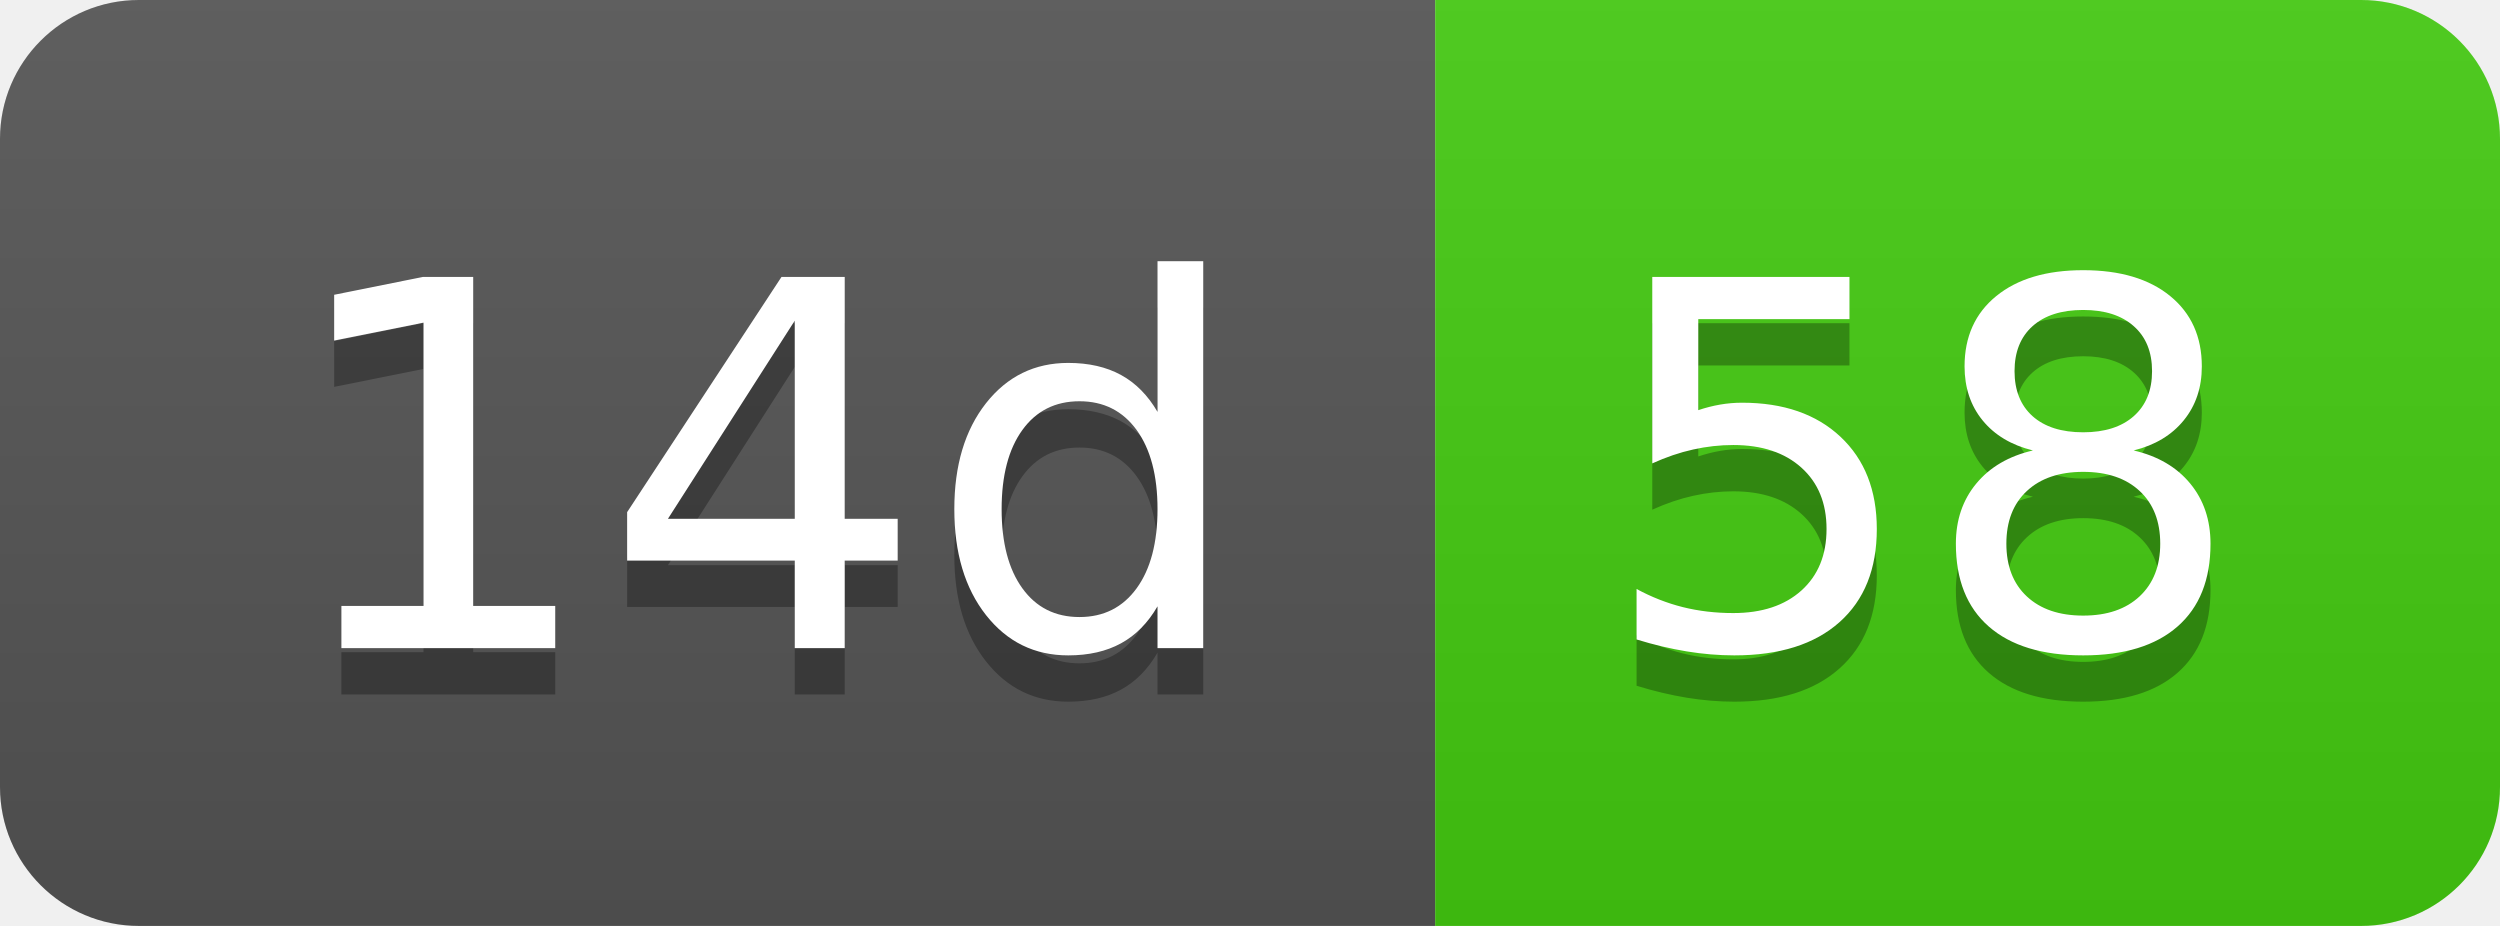
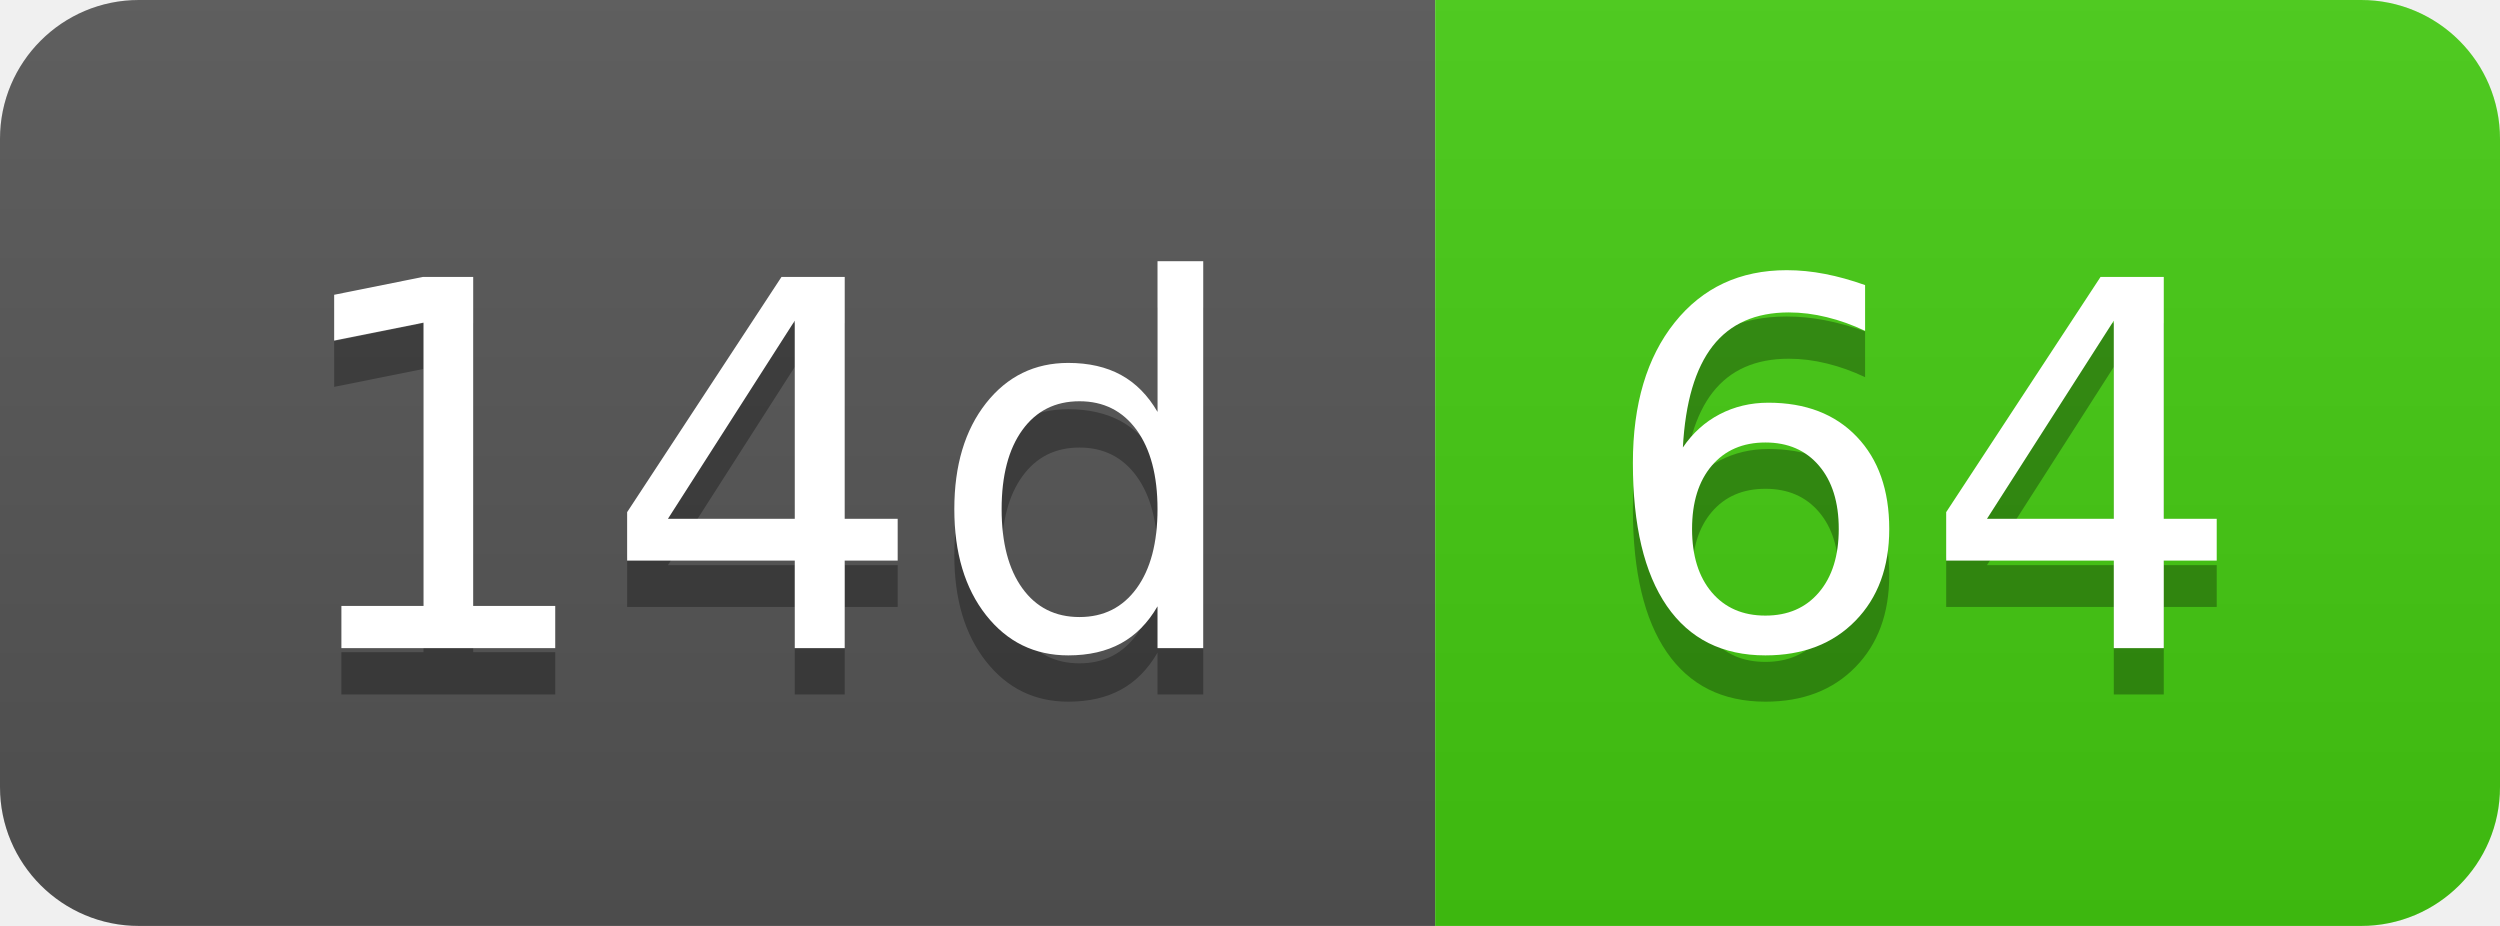
- <svg xmlns="http://www.w3.org/2000/svg" width="54" height="20" role="img" aria-label="14d: 58">
+ <svg xmlns="http://www.w3.org/2000/svg" width="54" height="20" role="img" aria-label="14d: 64">
  <linearGradient id="s" x2="0" y2="100%">
    <stop offset="0" stop-color="#bbb" stop-opacity=".1" />
    <stop offset="1" stop-opacity=".1" />
  </linearGradient>
  <clipPath id="r">
    <rect width="54" height="20" rx="3" fill="#fff" />
  </clipPath>
  <g clip-path="url(#r)">
    <rect width="31" height="20" fill="#555" />
    <rect x="31" width="23" height="20" fill="#4c1" />
    <rect width="54" height="20" fill="url(#s)" />
  </g>
  <g fill="#fff" text-anchor="middle" font-family="Verdana,Geneva,DejaVu Sans,sans-serif" text-rendering="geometricPrecision" font-size="110">
    <text aria-hidden="true" x="165" y="150" fill="#010101" fill-opacity=".3" transform="scale(.1)" textLength="210">14d</text>
    <text x="165" y="140" transform="scale(.1)" fill="#fff" textLength="210">14d</text>
-     <text aria-hidden="true" x="415" y="150" fill="#010101" fill-opacity=".3" transform="scale(.1)" textLength="130">58</text>
-     <text x="415" y="140" transform="scale(.1)" fill="#fff" textLength="130">58</text>
+     <text aria-hidden="true" x="415" y="150" fill="#010101" fill-opacity=".3" transform="scale(.1)" textLength="130">64</text>
+     <text x="415" y="140" transform="scale(.1)" fill="#fff" textLength="130">64</text>
  </g>
</svg>
